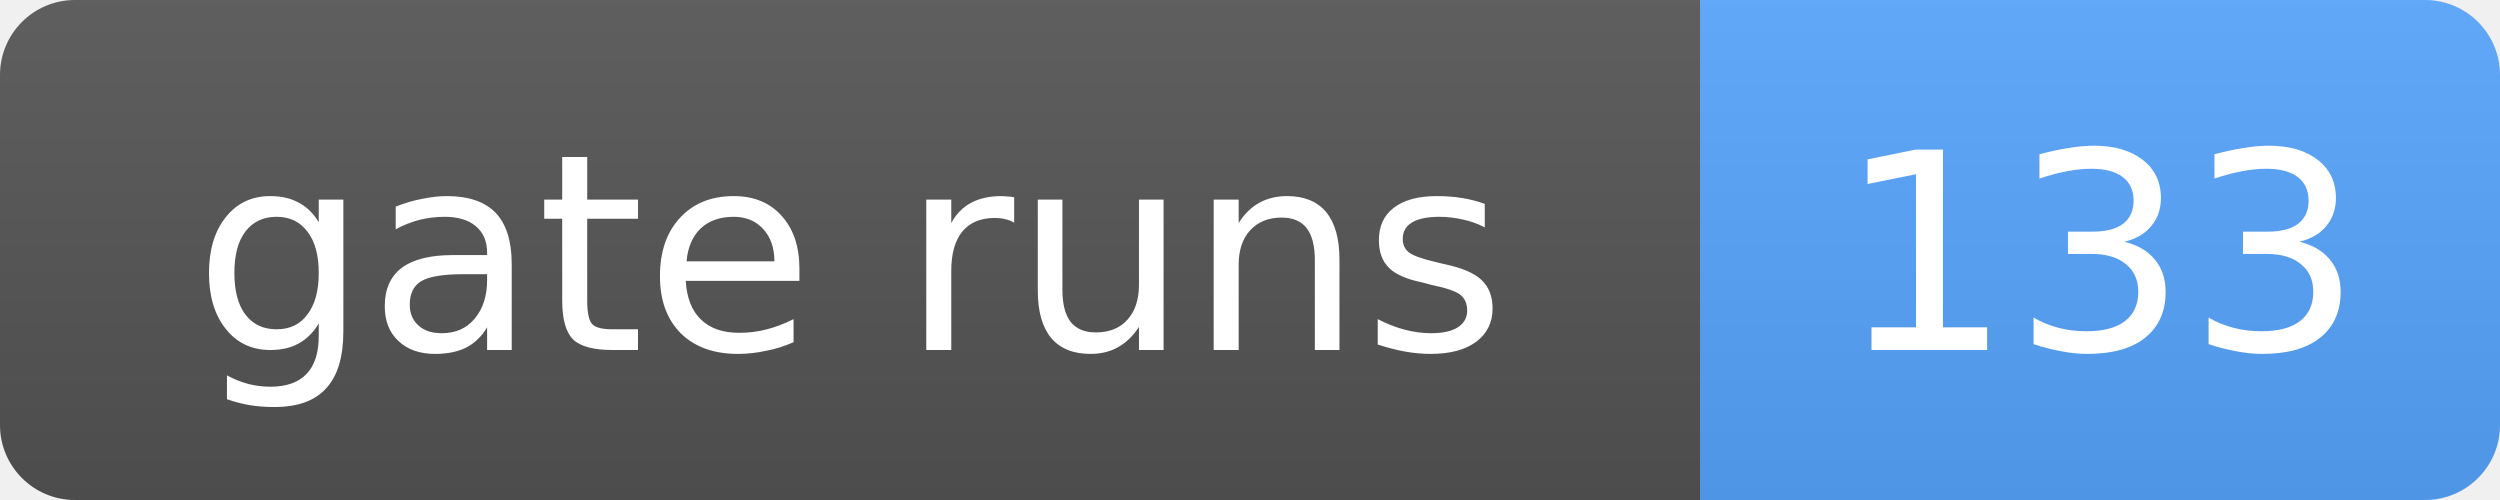
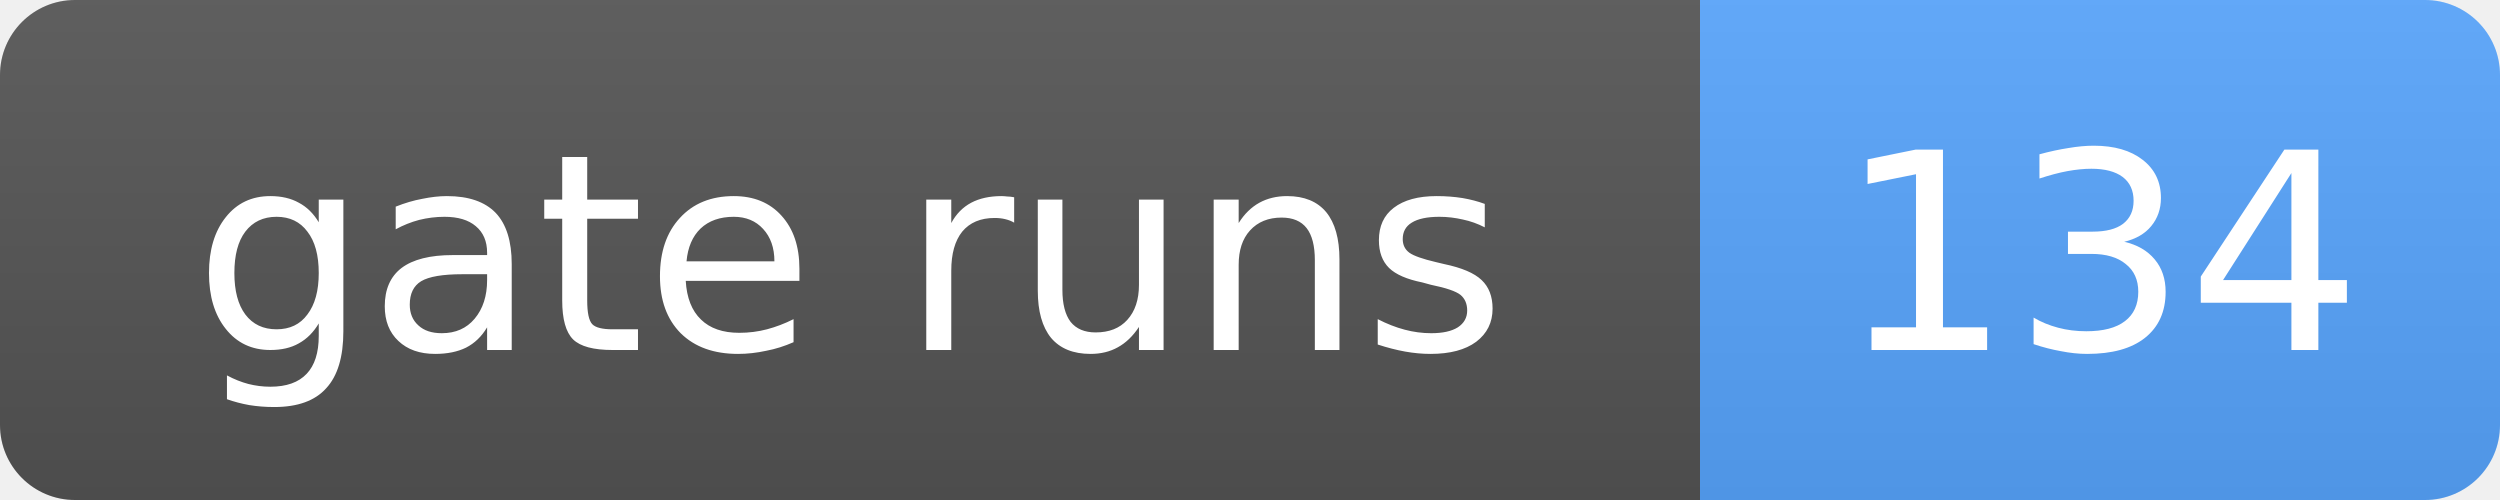
- <svg xmlns="http://www.w3.org/2000/svg" width="100" height="20" role="img" aria-label="gate runs: 133">
+ <svg xmlns="http://www.w3.org/2000/svg" width="100" height="20" role="img" aria-label="gate runs: 134">
  <linearGradient id="s" x2="0" y2="100%">
    <stop offset="0" stop-color="#bbb" stop-opacity=".1" />
    <stop offset="1" stop-opacity=".1" />
  </linearGradient>
  <clipPath id="r">
    <rect width="100" height="20" rx="3" fill="#fff" />
  </clipPath>
  <g clip-path="url(#r)">
    <rect width="68" height="20" fill="#555" />
    <rect x="68" width="32" height="20" fill="#58a6ff" />
    <rect width="100" height="20" fill="url(#s)" />
  </g>
  <g fill="#fff" text-anchor="middle" font-family="Verdana,Geneva,DejaVu Sans,sans-serif" font-size="11">
    <text x="34.0" y="14">gate runs</text>
-     <text x="84.0" y="14">133</text>
+     <text x="84.0" y="14">134</text>
  </g>
</svg>
